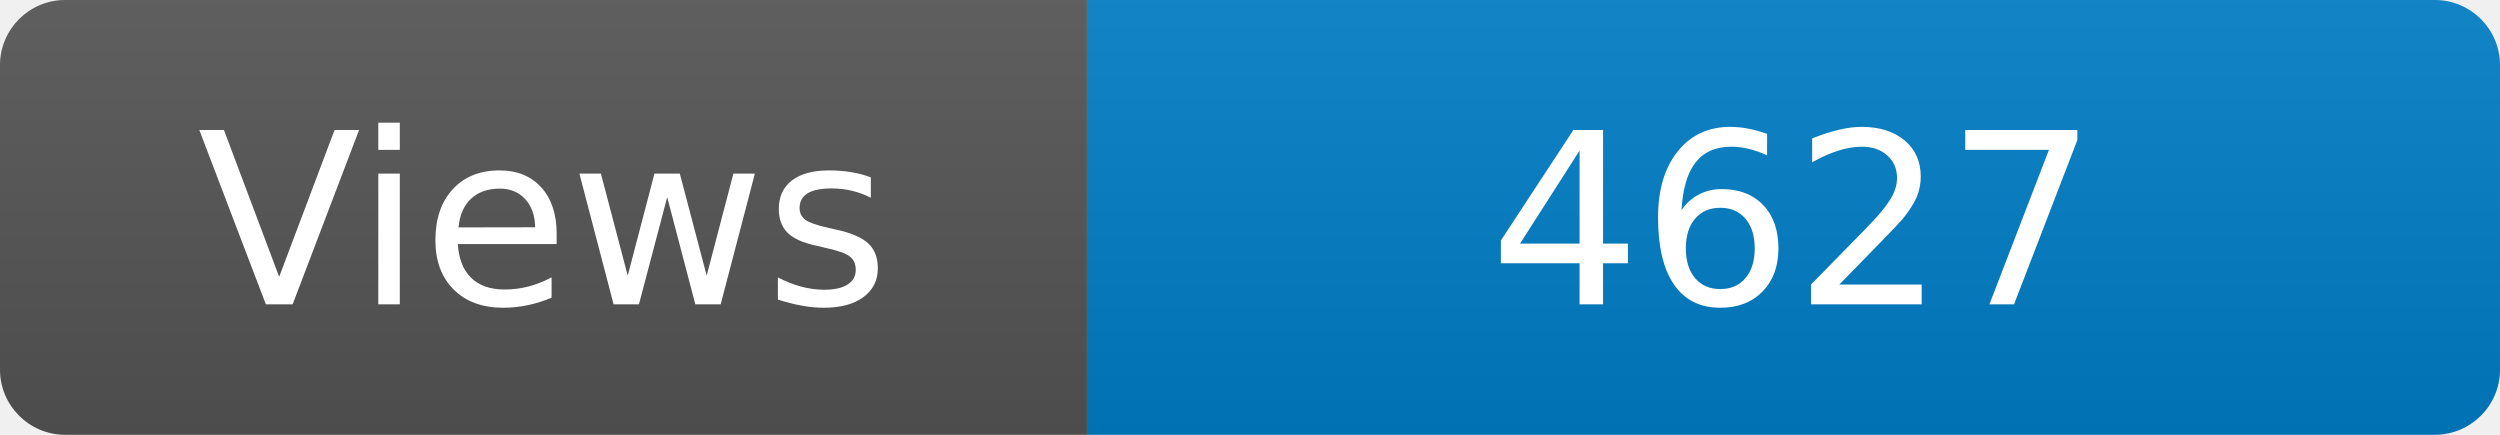
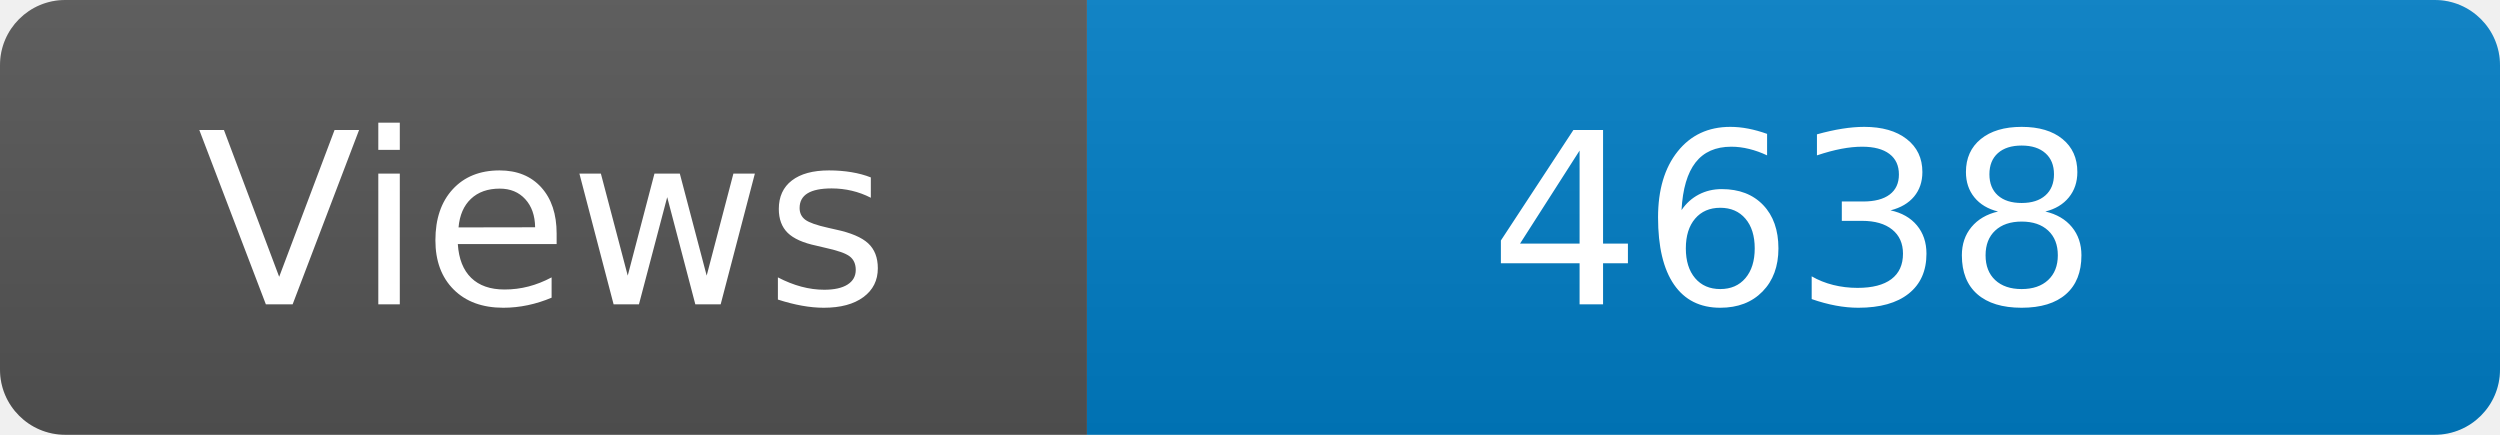
<svg xmlns="http://www.w3.org/2000/svg" width="115" height="20" role="img" aria-label="Maintained?: yes">
  <linearGradient id="s" x2="0" y2="100%">
    <stop offset="0" stop-color="#bbb" stop-opacity=".1" />
    <stop offset="1" stop-opacity=".1" />
  </linearGradient>
  <clipPath id="r">
    <rect width="115" height="20" rx="3" fill="#fff" />
  </clipPath>
  <g clip-path="url(#r)">
    <rect width="50" height="20" fill="#555" />
    <rect x="50" width="160" height="20" fill="#007ec6" />
    <rect width="115" height="20" fill="url(#s)" />
  </g>
  <g fill="#fff" text-anchor="middle" font-family="Verdana,Geneva,DejaVu Sans,sans-serif" font-size="110">
    <text x="250" y="140" transform="scale(.1)" fill="#fff">Views</text>
-     <text x="825" y="140" transform="scale(.1)" fill="#fff">4627</text>
+     <text x="825" y="140" transform="scale(.1)" fill="#fff">4638</text>
  </g>
</svg>
